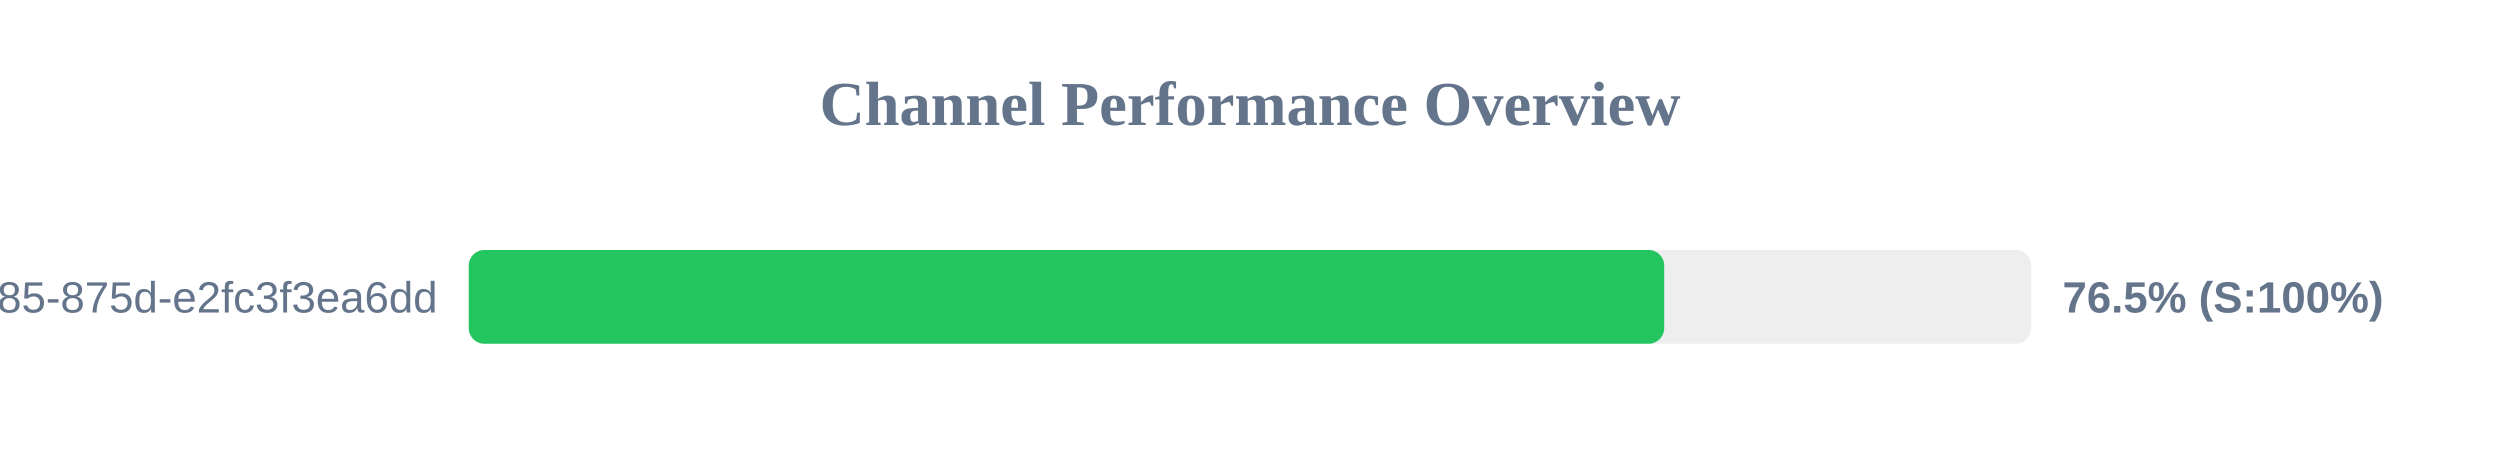
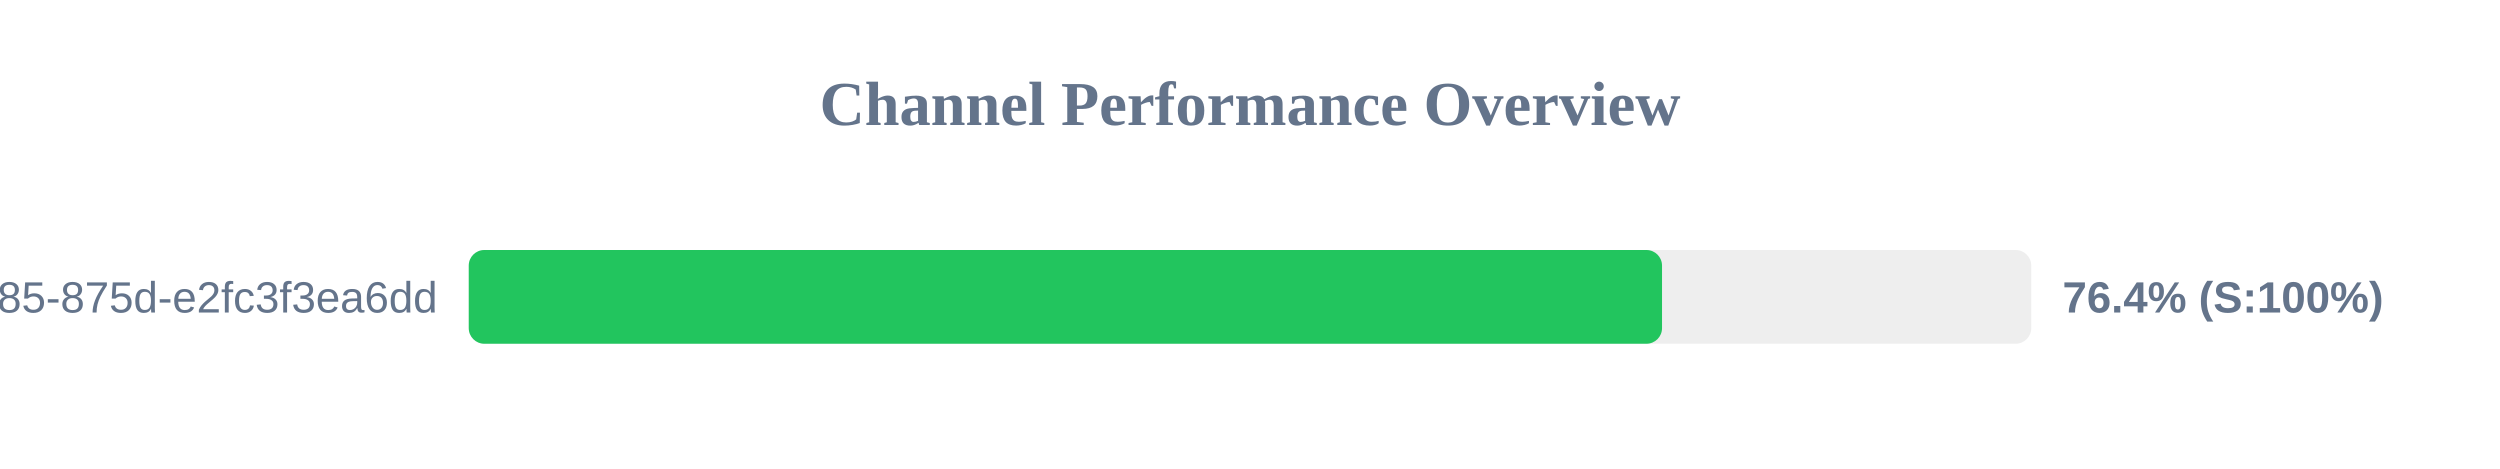
<svg xmlns="http://www.w3.org/2000/svg" width="800" height="150" version="1.1">
  <style>
        .row { font: 14px Arial; fill: #64748b; }
        .score { font: bold 14px Arial; fill: #64748b; }
    </style>
  <text x="400" y="40" text-anchor="middle" font-size="20px" font-weight="bold" fill="#64748b">Channel Performance Overview</text>
  <rect x="150" y="80" width="500" height="30" fill="#eee" rx="5" />
-   <rect x="150" y="80" width="382.55" height="30" fill="#22c55e" rx="5" />
+   <rect x="150" y="80" width="381.85" height="30" fill="#22c55e" rx="5" />
  <text x="140" y="100" text-anchor="end" class="row">?uuid=1045aedf-053c-4585-875d-e2fc3f3ea6dd</text>
-   <text x="660" y="100" text-anchor="start" class="score">76.5% (S:100%)</text>
+   <text x="660" y="100" text-anchor="start" class="score">76.4% (S:100%)</text>
</svg>
